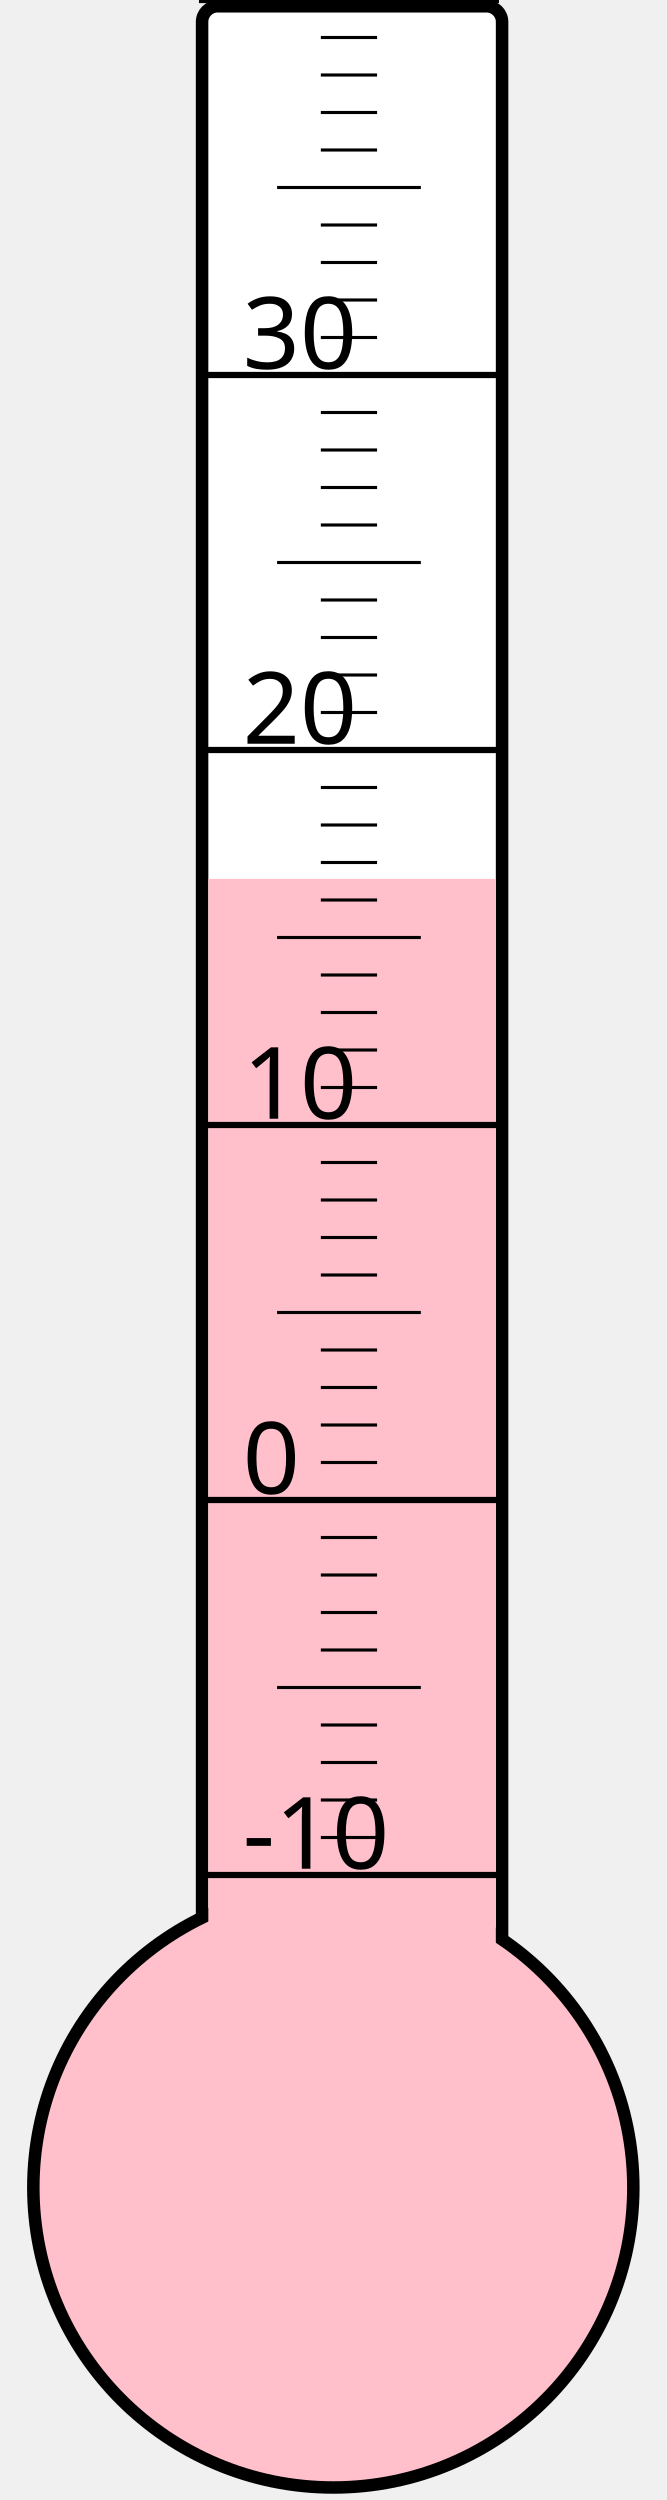
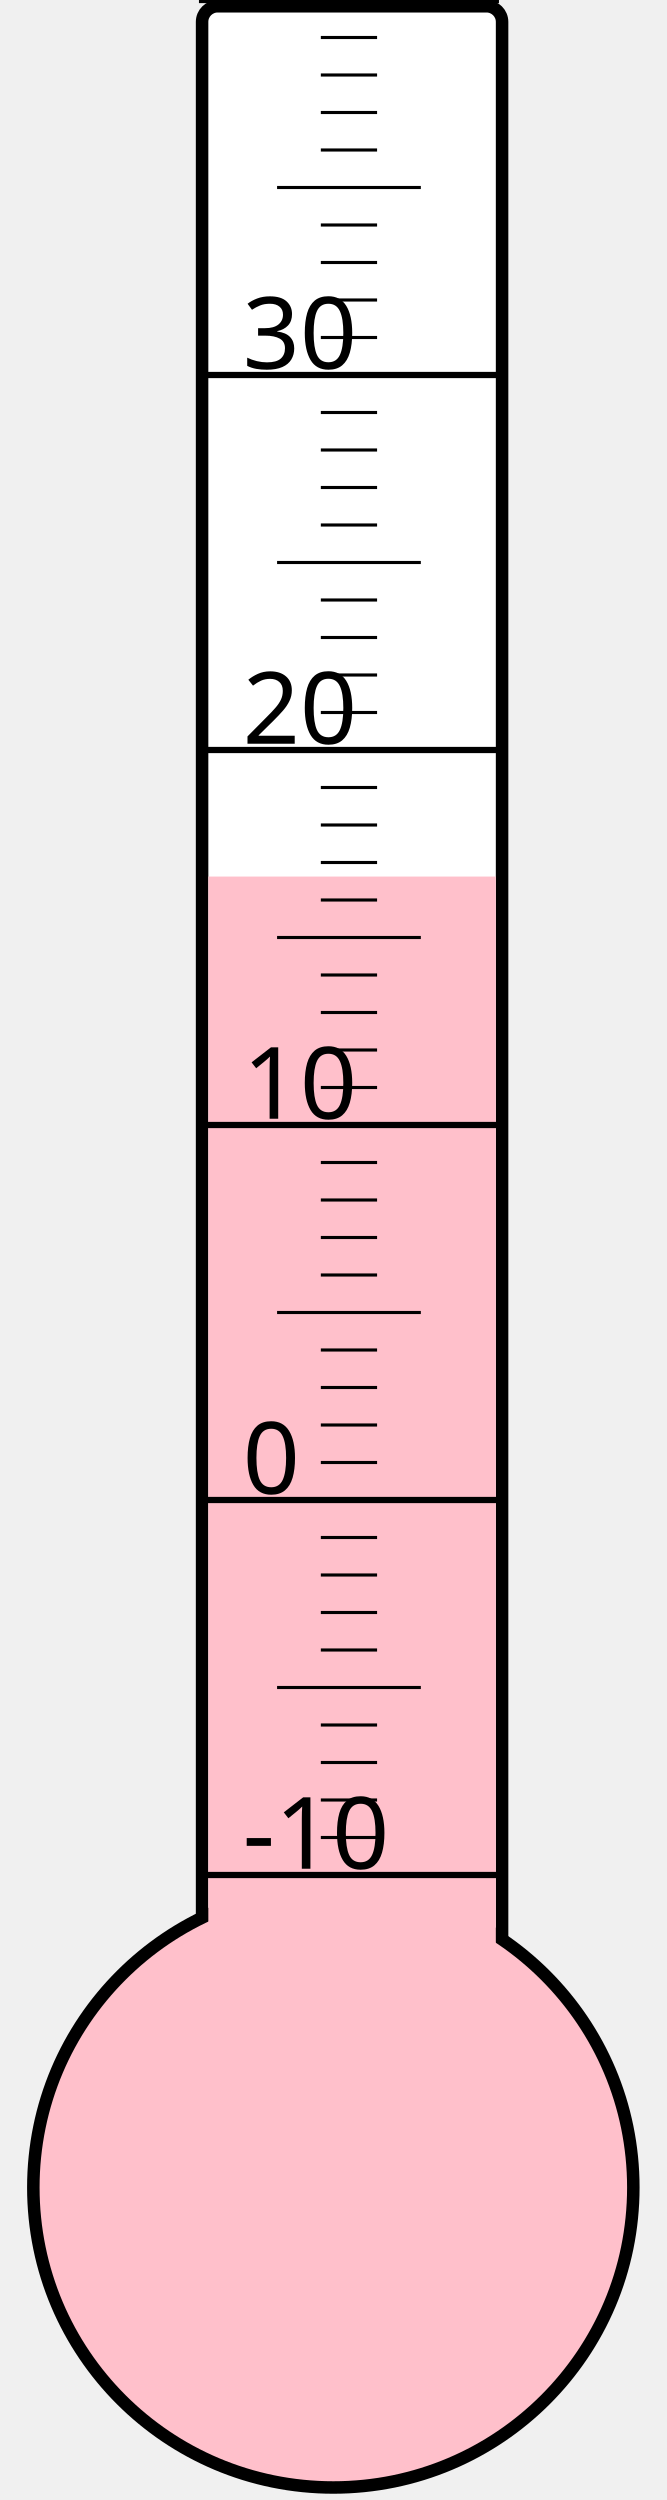
<svg xmlns="http://www.w3.org/2000/svg" width="40px" height="150px" viewBox="0 0 200 800">
  <rect width="200" height="800" x="0" y="0" style="fill: #ffffeb; fill-opacity: 0;" />
  <rect width="96" height="680" x="58" y="2" rx="5" ry="5" style="fill: white; fill-opacity: 1; stroke: black; stroke-width: 4;" />
  <circle cx="100" cy="700" r="96" style="fill: pink; stroke: black; stroke-width: 4;" />
-   <rect width="92" height="418.75" x="60" y="281.25" style="fill: pink; fill-opacity: 1; stroke-width: 0;" />
+   <rect width="92" height="419.5" x="60" y="280.5" style="fill: pink; fill-opacity: 1; stroke-width: 0;" />
  <text x="71" y="598" style="font-family: sans-serif; font-size: 24pt;">-10</text>
  <text x="71" y="478" style="font-family: sans-serif; font-size: 24pt;">0</text>
  <text x="71" y="358" style="font-family: sans-serif; font-size: 24pt;">10</text>
  <text x="71" y="238" style="font-family: sans-serif; font-size: 24pt;">20</text>
  <text x="71" y="118" style="font-family: sans-serif; font-size: 24pt;">30</text>
  <g style="stroke: black;">
    <line x1="57" y1="600" x2="153" y2="600" style="stroke-width: 2;" />
    <line x1="96" y1="588" x2="114" y2="588" style="stroke-width: 1;" />
    <line x1="96" y1="576" x2="114" y2="576" style="stroke-width: 1;" />
    <line x1="96" y1="564" x2="114" y2="564" style="stroke-width: 1;" />
    <line x1="96" y1="552" x2="114" y2="552" style="stroke-width: 1;" />
    <line x1="82" y1="540" x2="128" y2="540" style="stroke-width: 1;" />
    <line x1="96" y1="528" x2="114" y2="528" style="stroke-width: 1;" />
    <line x1="96" y1="516" x2="114" y2="516" style="stroke-width: 1;" />
    <line x1="96" y1="504" x2="114" y2="504" style="stroke-width: 1;" />
    <line x1="96" y1="492" x2="114" y2="492" style="stroke-width: 1;" />
    <line x1="57" y1="480" x2="153" y2="480" style="stroke-width: 2;" />
    <line x1="96" y1="468" x2="114" y2="468" style="stroke-width: 1;" />
    <line x1="96" y1="456" x2="114" y2="456" style="stroke-width: 1;" />
    <line x1="96" y1="444" x2="114" y2="444" style="stroke-width: 1;" />
    <line x1="96" y1="432" x2="114" y2="432" style="stroke-width: 1;" />
    <line x1="82" y1="420" x2="128" y2="420" style="stroke-width: 1;" />
    <line x1="96" y1="408" x2="114" y2="408" style="stroke-width: 1;" />
    <line x1="96" y1="396" x2="114" y2="396" style="stroke-width: 1;" />
    <line x1="96" y1="384" x2="114" y2="384" style="stroke-width: 1;" />
    <line x1="96" y1="372" x2="114" y2="372" style="stroke-width: 1;" />
    <line x1="57" y1="360" x2="153" y2="360" style="stroke-width: 2;" />
    <line x1="96" y1="348" x2="114" y2="348" style="stroke-width: 1;" />
    <line x1="96" y1="336" x2="114" y2="336" style="stroke-width: 1;" />
    <line x1="96" y1="324" x2="114" y2="324" style="stroke-width: 1;" />
    <line x1="96" y1="312" x2="114" y2="312" style="stroke-width: 1;" />
    <line x1="82" y1="300" x2="128" y2="300" style="stroke-width: 1;" />
    <line x1="96" y1="288" x2="114" y2="288" style="stroke-width: 1;" />
    <line x1="96" y1="276" x2="114" y2="276" style="stroke-width: 1;" />
    <line x1="96" y1="264" x2="114" y2="264" style="stroke-width: 1;" />
    <line x1="96" y1="252" x2="114" y2="252" style="stroke-width: 1;" />
    <line x1="57" y1="240" x2="153" y2="240" style="stroke-width: 2;" />
    <line x1="96" y1="228" x2="114" y2="228" style="stroke-width: 1;" />
    <line x1="96" y1="216" x2="114" y2="216" style="stroke-width: 1;" />
    <line x1="96" y1="204" x2="114" y2="204" style="stroke-width: 1;" />
    <line x1="96" y1="192" x2="114" y2="192" style="stroke-width: 1;" />
    <line x1="82" y1="180" x2="128" y2="180" style="stroke-width: 1;" />
    <line x1="96" y1="168" x2="114" y2="168" style="stroke-width: 1;" />
    <line x1="96" y1="156" x2="114" y2="156" style="stroke-width: 1;" />
    <line x1="96" y1="144" x2="114" y2="144" style="stroke-width: 1;" />
    <line x1="96" y1="132" x2="114" y2="132" style="stroke-width: 1;" />
    <line x1="57" y1="120" x2="153" y2="120" style="stroke-width: 2;" />
    <line x1="96" y1="108" x2="114" y2="108" style="stroke-width: 1;" />
    <line x1="96" y1="96" x2="114" y2="96" style="stroke-width: 1;" />
    <line x1="96" y1="84" x2="114" y2="84" style="stroke-width: 1;" />
    <line x1="96" y1="72" x2="114" y2="72" style="stroke-width: 1;" />
    <line x1="82" y1="60" x2="128" y2="60" style="stroke-width: 1;" />
    <line x1="96" y1="48" x2="114" y2="48" style="stroke-width: 1;" />
    <line x1="96" y1="36" x2="114" y2="36" style="stroke-width: 1;" />
    <line x1="96" y1="24" x2="114" y2="24" style="stroke-width: 1;" />
    <line x1="96" y1="12" x2="114" y2="12" style="stroke-width: 1;" />
    <line x1="57" y1="0" x2="153" y2="0" style="stroke-width: 2;" />
  </g>
</svg>
